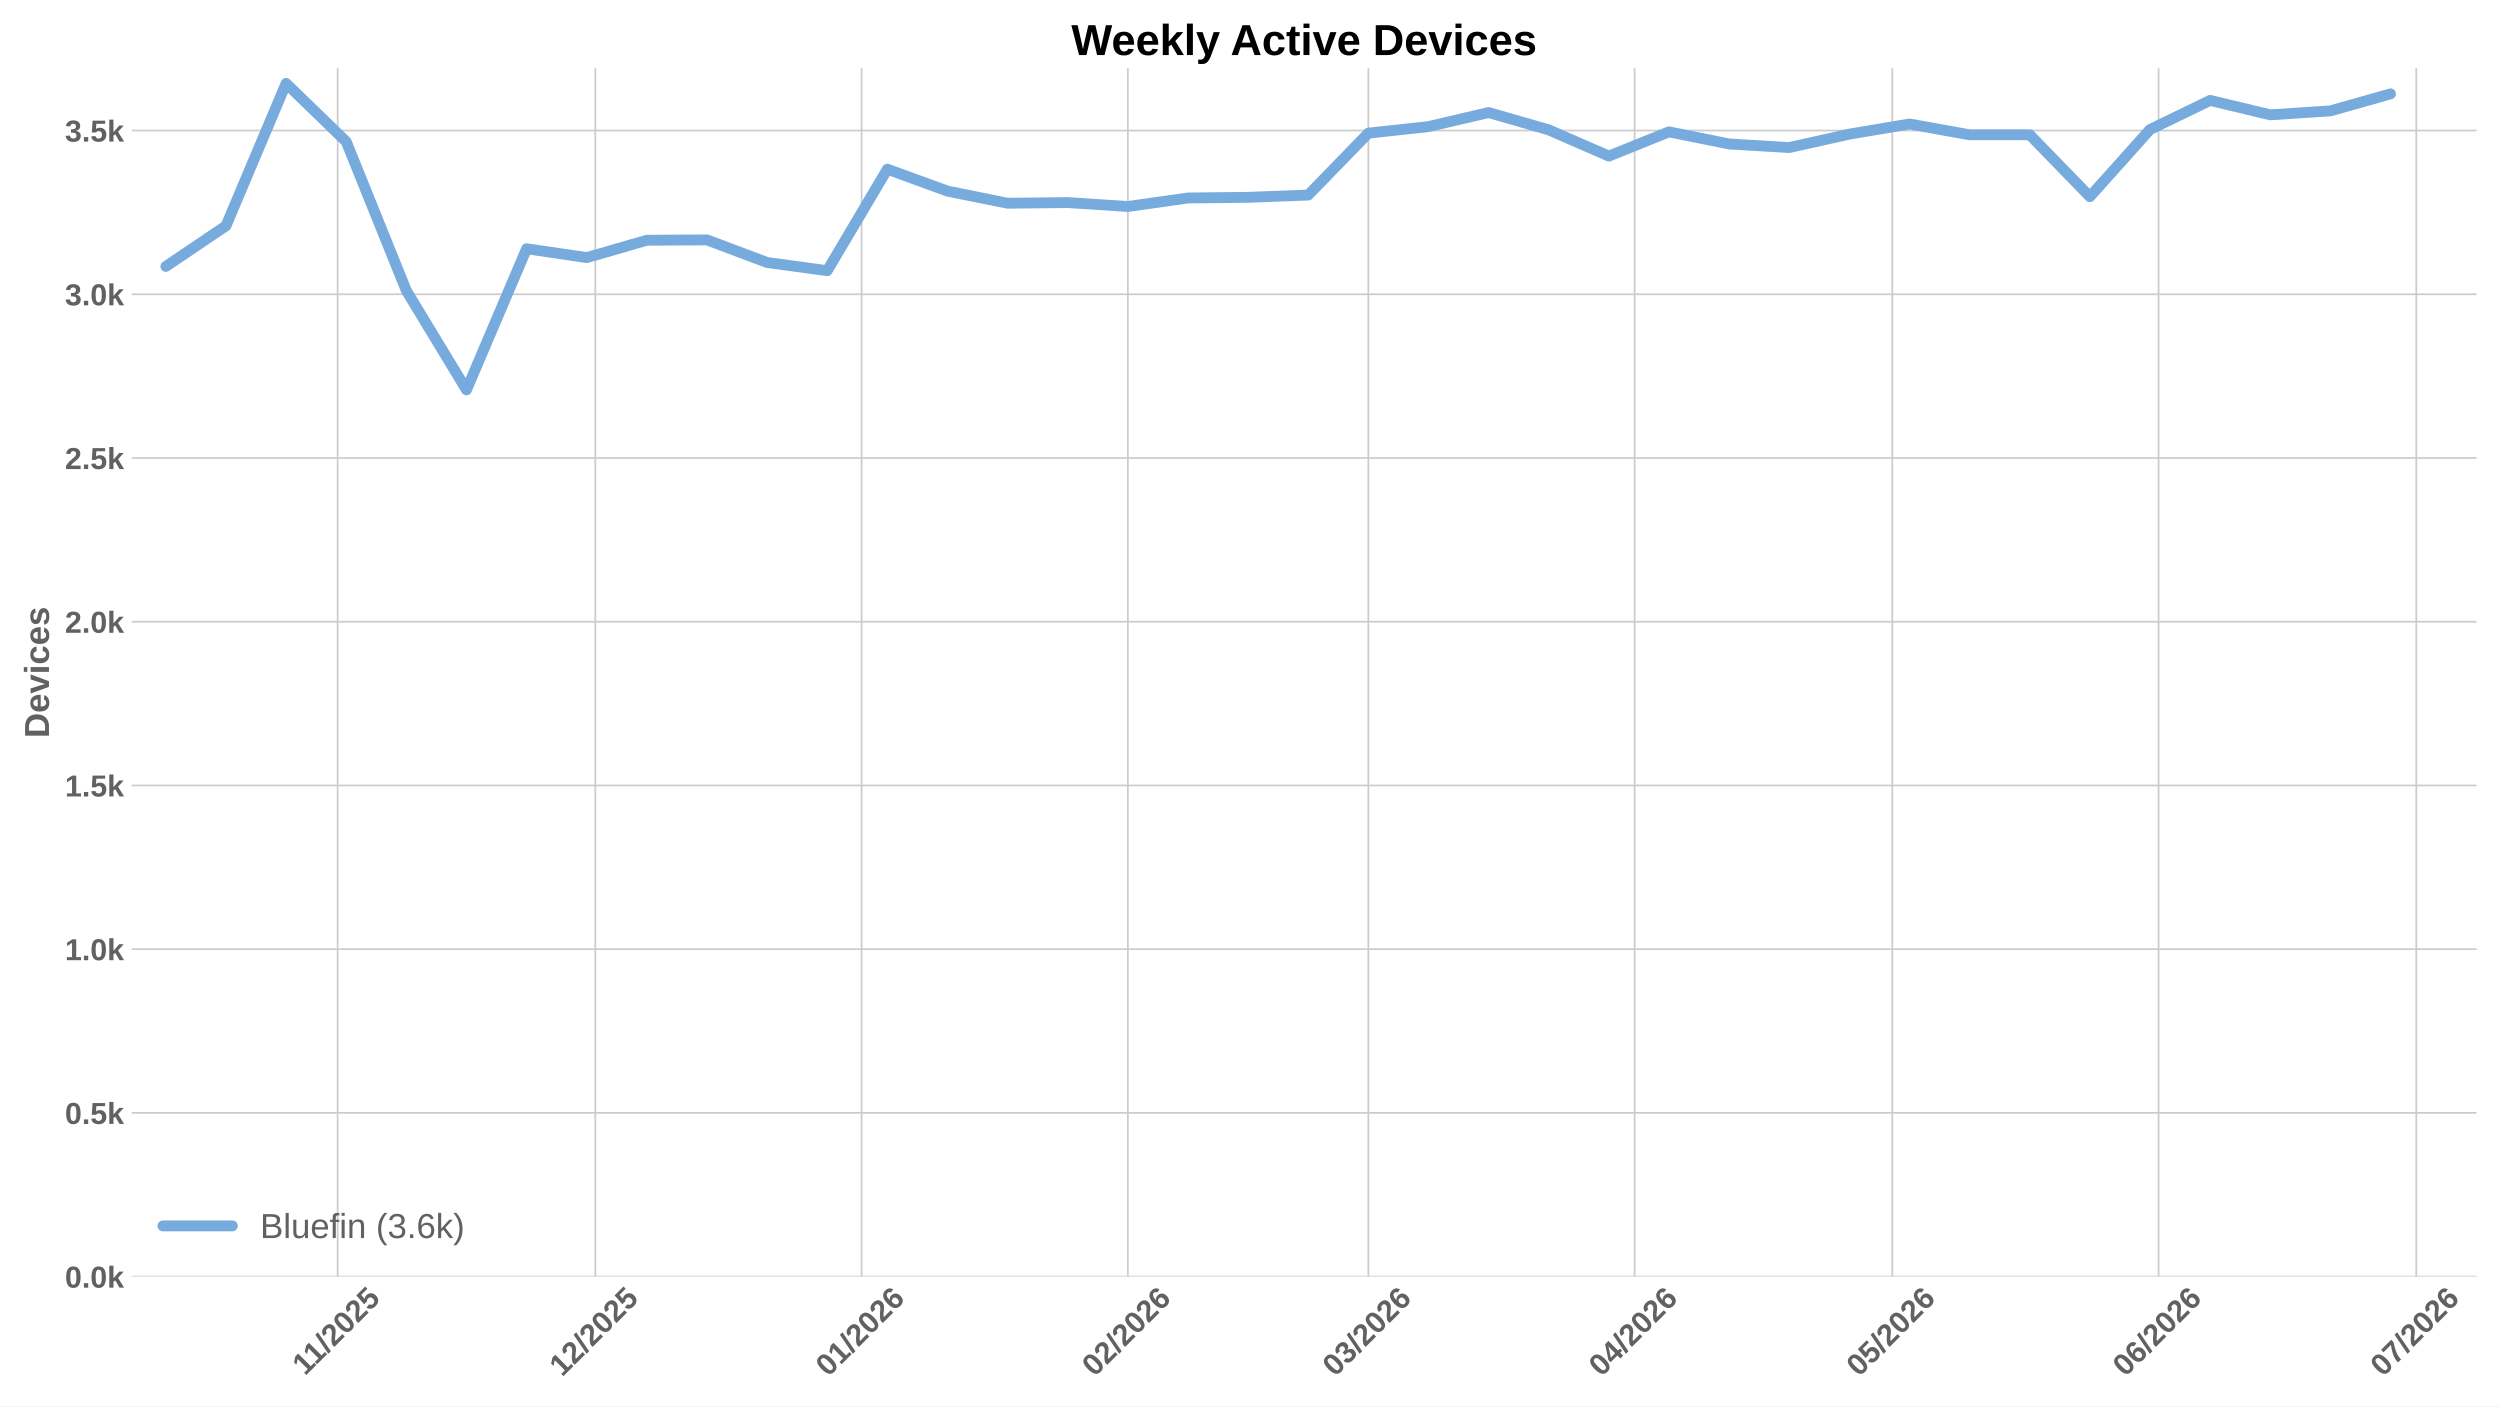
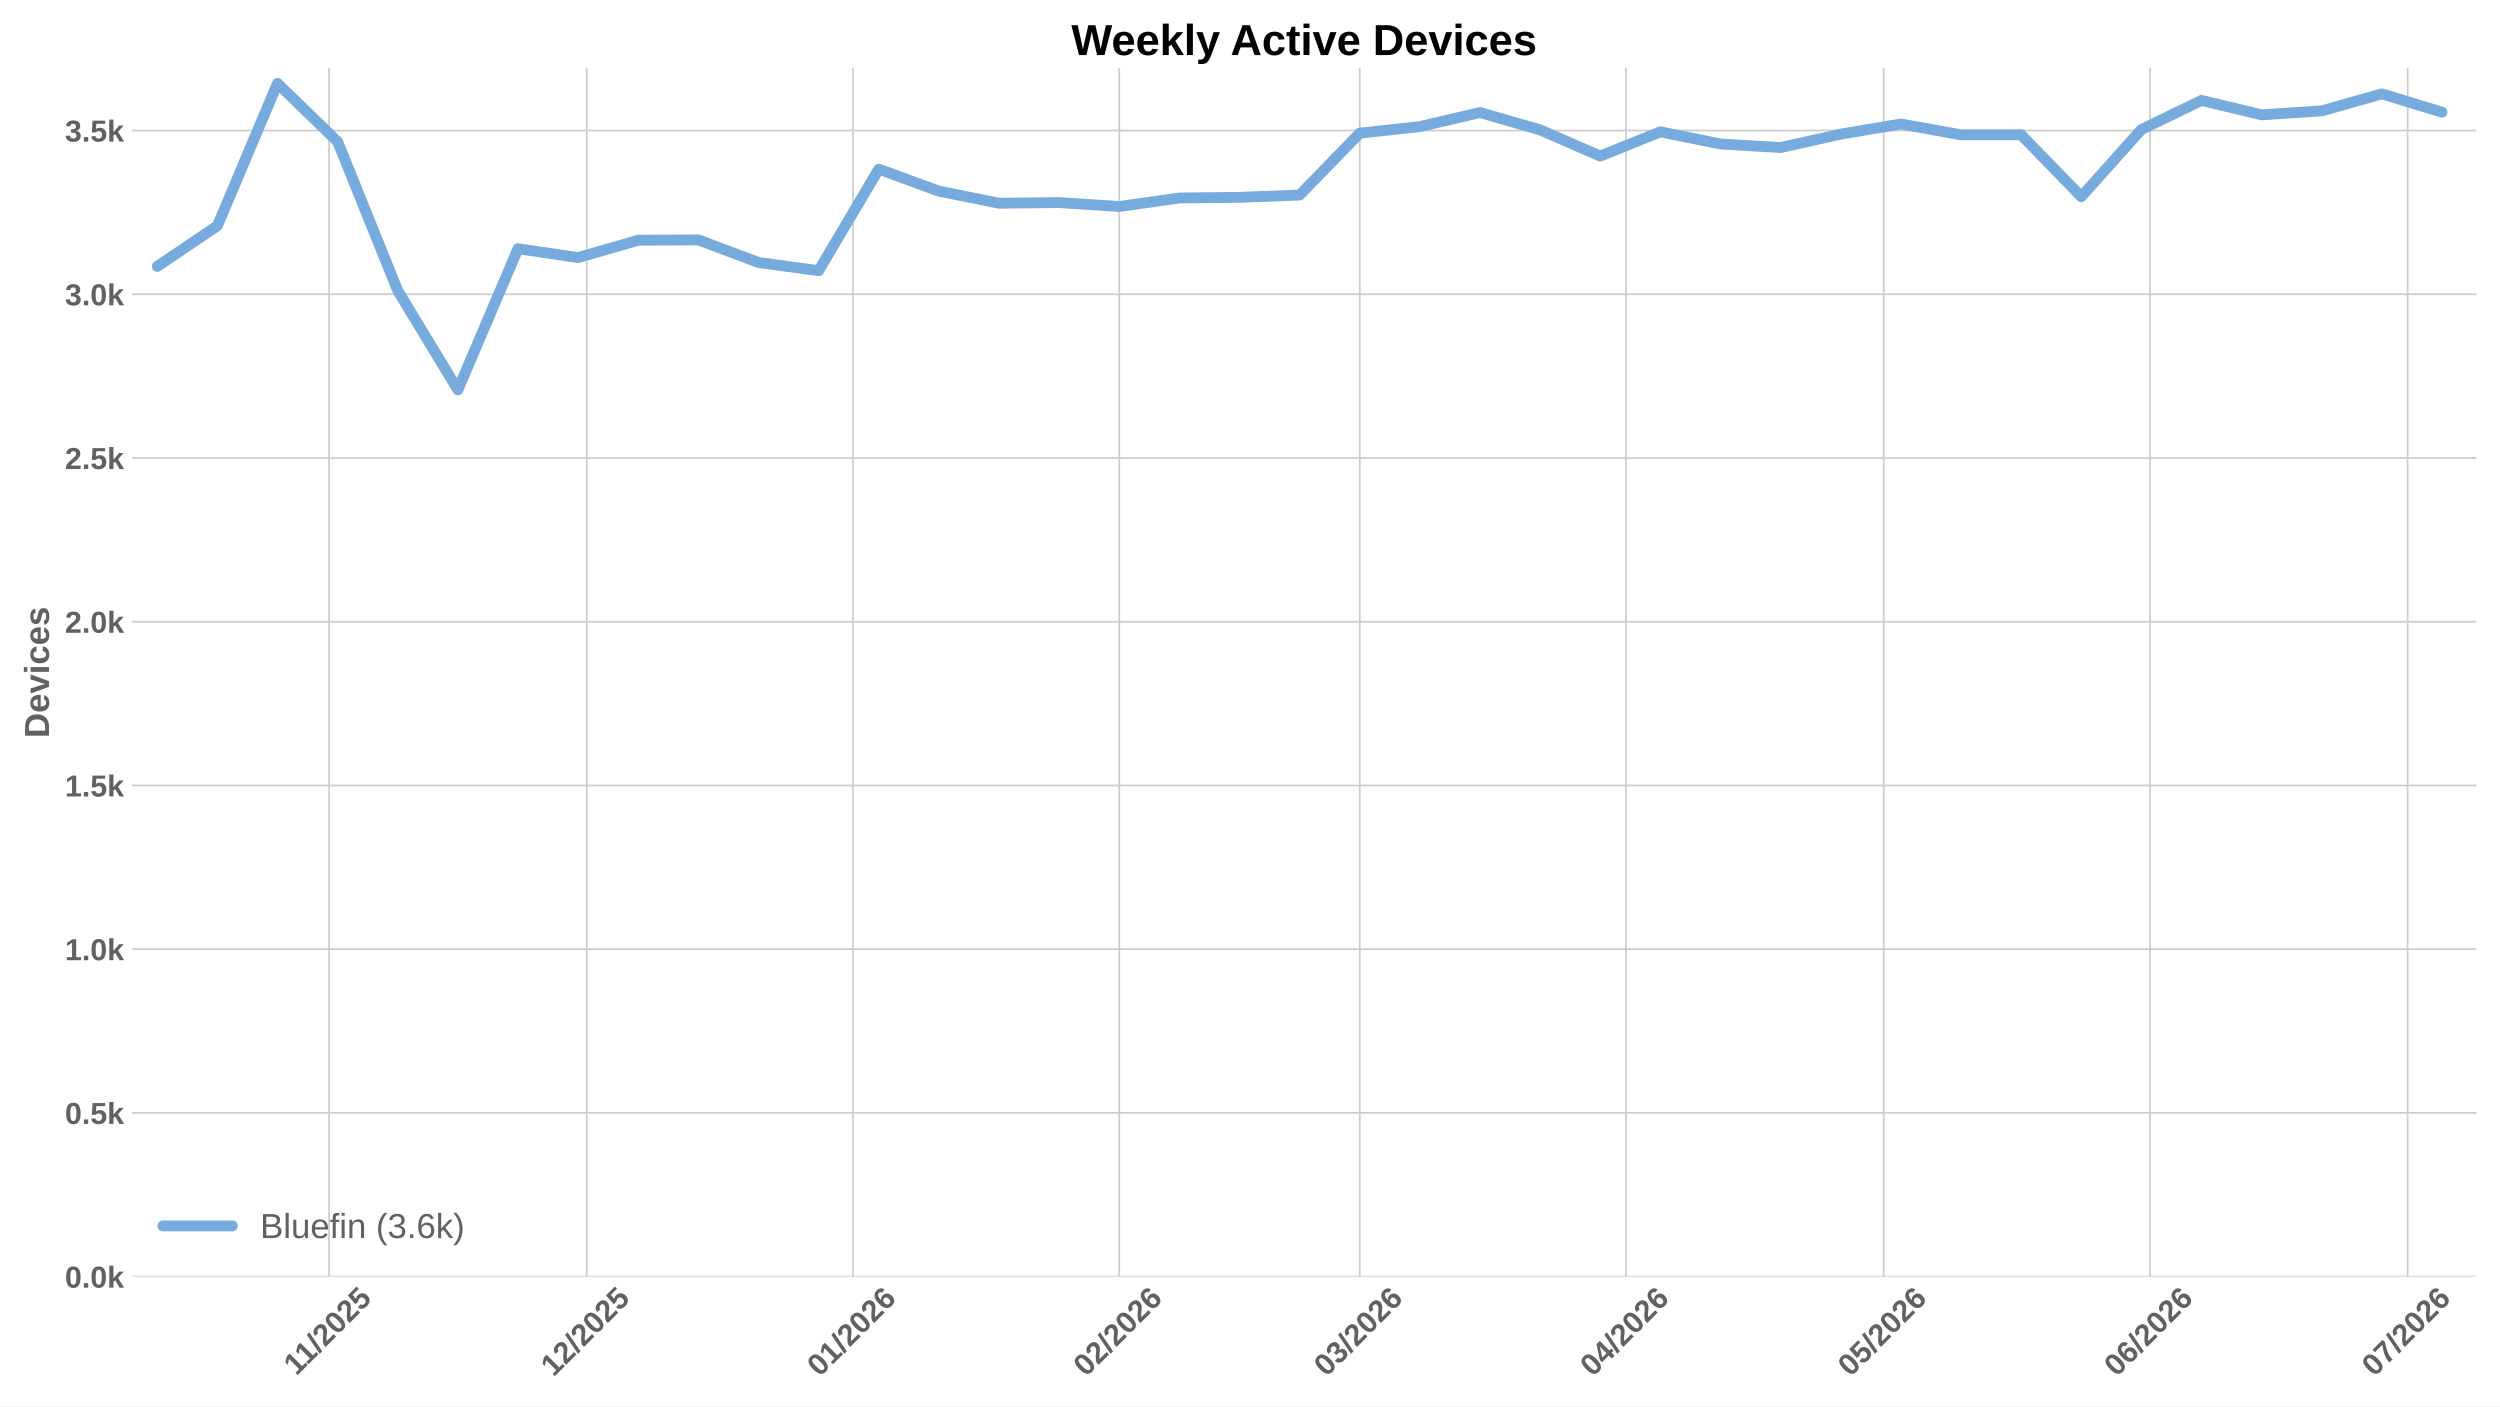
<svg xmlns="http://www.w3.org/2000/svg" xmlns:xlink="http://www.w3.org/1999/xlink" width="1152pt" height="648pt" viewBox="0 0 1152 648" version="1.1">
  <defs>
    <style type="text/css">*{stroke-linejoin: round; stroke-linecap: butt}</style>
  </defs>
  <g id="figure_1">
    <g id="patch_1">
      <path d="M 0 648  L 1152 648  L 1152 0  L 0 0  z " style="fill: #ffffff" />
    </g>
    <g id="axes_1">
      <g id="patch_2">
        <path d="M 60.676 588.262  L 1141.2 588.262  L 1141.2 31.361  L 60.676 31.361  z " style="fill: #ffffff" />
      </g>
      <g id="matplotlib.axis_1">
        <g id="xtick_1">
          <g id="line2d_1">
-             <path d="M 155.586 588.262  L 155.586 31.361  " clip-path="url(#p7468167950)" style="fill: none; stroke: #cccccc; stroke-width: 0.8; stroke-linecap: round" />
+             <path d="M 151.618 588.262  L 151.618 31.361  " clip-path="url(#p365393e55b)" style="fill: none; stroke: #cccccc; stroke-width: 0.8; stroke-linecap: round" />
          </g>
          <g id="line2d_2" />
          <g id="text_1">
-             <g style="fill: #616161" transform="translate(140.5311 634.2038) rotate(-45) scale(0.14 -0.14)">
+             <g style="fill: #616161" transform="translate(136.5628 634.2038) rotate(-45) scale(0.14 -0.14)">
              <defs>
                <path id="LiberationSans-Bold-14" d="M 403 0  L 403 653  L 1494 653  L 1494 3656  L 438 2997  L 438 3688  L 1541 4403  L 2372 4403  L 2372 653  L 3381 653  L 3381 0  L 403 0  z " transform="scale(0.015625)" />
                <path id="LiberationSans-Bold-12" d="M 63 -128  L 972 4638  L 1716 4638  L 822 -128  L 63 -128  z " transform="scale(0.015625)" />
                <path id="LiberationSans-Bold-15" d="M 222 0  L 222 609  Q 394 988 711 1347  Q 1028 1706 1509 2097  Q 1972 2472 2158 2715  Q 2344 2959 2344 3194  Q 2344 3769 1766 3769  Q 1484 3769 1336 3617  Q 1188 3466 1144 3163  L 259 3213  Q 334 3825 717 4147  Q 1100 4469 1759 4469  Q 2472 4469 2853 4144  Q 3234 3819 3234 3231  Q 3234 2922 3112 2672  Q 2991 2422 2800 2211  Q 2609 2000 2376 1815  Q 2144 1631 1925 1456  Q 1706 1281 1526 1103  Q 1347 925 1259 722  L 3303 722  L 3303 0  L 222 0  z " transform="scale(0.015625)" />
                <path id="LiberationSans-Bold-13" d="M 3297 2203  Q 3297 1088 2914 512  Q 2531 -63 1766 -63  Q 253 -63 253 2203  Q 253 2994 418 3494  Q 584 3994 915 4231  Q 1247 4469 1791 4469  Q 2572 4469 2934 3903  Q 3297 3338 3297 2203  z M 2416 2203  Q 2416 2813 2356 3150  Q 2297 3488 2165 3634  Q 2034 3781 1784 3781  Q 1519 3781 1383 3632  Q 1247 3484 1189 3148  Q 1131 2813 1131 2203  Q 1131 1600 1192 1261  Q 1253 922 1386 775  Q 1519 628 1772 628  Q 2022 628 2158 783  Q 2294 938 2355 1278  Q 2416 1619 2416 2203  z " transform="scale(0.015625)" />
                <path id="LiberationSans-Bold-18" d="M 3381 1466  Q 3381 766 2945 351  Q 2509 -63 1750 -63  Q 1088 -63 689 235  Q 291 534 197 1100  L 1075 1172  Q 1144 891 1319 762  Q 1494 634 1759 634  Q 2088 634 2283 843  Q 2478 1053 2478 1447  Q 2478 1794 2293 2001  Q 2109 2209 1778 2209  Q 1413 2209 1181 1925  L 325 1925  L 478 4403  L 3125 4403  L 3125 3750  L 1275 3750  L 1203 2638  Q 1522 2919 2000 2919  Q 2628 2919 3004 2528  Q 3381 2138 3381 1466  z " transform="scale(0.015625)" />
              </defs>
              <use xlink:href="#LiberationSans-Bold-14" />
              <use xlink:href="#LiberationSans-Bold-14" transform="translate(50.09375 0)" />
              <use xlink:href="#LiberationSans-Bold-12" transform="translate(105.7031 0)" />
              <use xlink:href="#LiberationSans-Bold-15" transform="translate(133.4844 0)" />
              <use xlink:href="#LiberationSans-Bold-13" transform="translate(189.0938 0)" />
              <use xlink:href="#LiberationSans-Bold-15" transform="translate(244.7031 0)" />
              <use xlink:href="#LiberationSans-Bold-18" transform="translate(300.3125 0)" />
            </g>
          </g>
        </g>
        <g id="xtick_2">
          <g id="line2d_3">
-             <path d="M 274.325 588.262  L 274.325 31.361  " clip-path="url(#p7468167950)" style="fill: none; stroke: #cccccc; stroke-width: 0.8; stroke-linecap: round" />
+             <path d="M 270.357 588.262  L 270.357 31.361  " clip-path="url(#p365393e55b)" style="fill: none; stroke: #cccccc; stroke-width: 0.8; stroke-linecap: round" />
          </g>
          <g id="line2d_4" />
          <g id="text_2">
-             <g style="fill: #616161" transform="translate(258.9971 634.7498) rotate(-45) scale(0.14 -0.14)">
+             <g style="fill: #616161" transform="translate(255.0287 634.7498) rotate(-45) scale(0.14 -0.14)">
              <use xlink:href="#LiberationSans-Bold-14" />
              <use xlink:href="#LiberationSans-Bold-15" transform="translate(55.60938 0)" />
              <use xlink:href="#LiberationSans-Bold-12" transform="translate(111.2188 0)" />
              <use xlink:href="#LiberationSans-Bold-15" transform="translate(139 0)" />
              <use xlink:href="#LiberationSans-Bold-13" transform="translate(194.6094 0)" />
              <use xlink:href="#LiberationSans-Bold-15" transform="translate(250.2188 0)" />
              <use xlink:href="#LiberationSans-Bold-18" transform="translate(305.8281 0)" />
            </g>
          </g>
        </g>
        <g id="xtick_3">
          <g id="line2d_5">
-             <path d="M 397.022 588.262  L 397.022 31.361  " clip-path="url(#p7468167950)" style="fill: none; stroke: #cccccc; stroke-width: 0.8; stroke-linecap: round" />
+             <path d="M 393.054 588.262  L 393.054 31.361  " clip-path="url(#p365393e55b)" style="fill: none; stroke: #cccccc; stroke-width: 0.8; stroke-linecap: round" />
          </g>
          <g id="line2d_6" />
          <g id="text_3">
-             <g style="fill: #616161" transform="translate(381.694 634.7498) rotate(-45) scale(0.14 -0.14)">
+             <g style="fill: #616161" transform="translate(377.7257 634.7498) rotate(-45) scale(0.14 -0.14)">
              <defs>
                <path id="LiberationSans-Bold-19" d="M 3328 1441  Q 3328 738 2934 337  Q 2541 -63 1847 -63  Q 1069 -63 651 482  Q 234 1028 234 2100  Q 234 3278 657 3873  Q 1081 4469 1869 4469  Q 2428 4469 2751 4222  Q 3075 3975 3209 3456  L 2381 3341  Q 2263 3775 1850 3775  Q 1497 3775 1295 3422  Q 1094 3069 1094 2350  Q 1234 2584 1484 2709  Q 1734 2834 2050 2834  Q 2641 2834 2984 2459  Q 3328 2084 3328 1441  z M 2447 1416  Q 2447 1791 2273 1989  Q 2100 2188 1797 2188  Q 1506 2188 1331 2002  Q 1156 1816 1156 1509  Q 1156 1125 1339 873  Q 1522 622 1819 622  Q 2116 622 2281 833  Q 2447 1044 2447 1416  z " transform="scale(0.015625)" />
              </defs>
              <use xlink:href="#LiberationSans-Bold-13" />
              <use xlink:href="#LiberationSans-Bold-14" transform="translate(55.60938 0)" />
              <use xlink:href="#LiberationSans-Bold-12" transform="translate(111.2188 0)" />
              <use xlink:href="#LiberationSans-Bold-15" transform="translate(139 0)" />
              <use xlink:href="#LiberationSans-Bold-13" transform="translate(194.6094 0)" />
              <use xlink:href="#LiberationSans-Bold-15" transform="translate(250.2188 0)" />
              <use xlink:href="#LiberationSans-Bold-19" transform="translate(305.8281 0)" />
            </g>
          </g>
        </g>
        <g id="xtick_4">
          <g id="line2d_7">
-             <path d="M 519.719 588.262  L 519.719 31.361  " clip-path="url(#p7468167950)" style="fill: none; stroke: #cccccc; stroke-width: 0.8; stroke-linecap: round" />
+             <path d="M 515.751 588.262  L 515.751 31.361  " clip-path="url(#p365393e55b)" style="fill: none; stroke: #cccccc; stroke-width: 0.8; stroke-linecap: round" />
          </g>
          <g id="line2d_8" />
          <g id="text_4">
-             <g style="fill: #616161" transform="translate(504.3909 634.7498) rotate(-45) scale(0.14 -0.14)">
+             <g style="fill: #616161" transform="translate(500.4226 634.7498) rotate(-45) scale(0.14 -0.14)">
              <use xlink:href="#LiberationSans-Bold-13" />
              <use xlink:href="#LiberationSans-Bold-15" transform="translate(55.60938 0)" />
              <use xlink:href="#LiberationSans-Bold-12" transform="translate(111.2188 0)" />
              <use xlink:href="#LiberationSans-Bold-15" transform="translate(139 0)" />
              <use xlink:href="#LiberationSans-Bold-13" transform="translate(194.6094 0)" />
              <use xlink:href="#LiberationSans-Bold-15" transform="translate(250.2188 0)" />
              <use xlink:href="#LiberationSans-Bold-19" transform="translate(305.8281 0)" />
            </g>
          </g>
        </g>
        <g id="xtick_5">
          <g id="line2d_9">
-             <path d="M 630.542 588.262  L 630.542 31.361  " clip-path="url(#p7468167950)" style="fill: none; stroke: #cccccc; stroke-width: 0.8; stroke-linecap: round" />
+             <path d="M 626.574 588.262  L 626.574 31.361  " clip-path="url(#p365393e55b)" style="fill: none; stroke: #cccccc; stroke-width: 0.8; stroke-linecap: round" />
          </g>
          <g id="line2d_10" />
          <g id="text_5">
-             <g style="fill: #616161" transform="translate(615.2139 634.7498) rotate(-45) scale(0.14 -0.14)">
+             <g style="fill: #616161" transform="translate(611.2456 634.7498) rotate(-45) scale(0.14 -0.14)">
              <defs>
                <path id="LiberationSans-Bold-16" d="M 3328 1222  Q 3328 603 2922 265  Q 2516 -72 1766 -72  Q 1056 -72 637 254  Q 219 581 147 1197  L 1041 1275  Q 1125 641 1763 641  Q 2078 641 2253 797  Q 2428 953 2428 1275  Q 2428 1569 2215 1725  Q 2003 1881 1584 1881  L 1278 1881  L 1278 2591  L 1566 2591  Q 1944 2591 2134 2745  Q 2325 2900 2325 3188  Q 2325 3459 2173 3614  Q 2022 3769 1731 3769  Q 1459 3769 1292 3619  Q 1125 3469 1100 3194  L 222 3256  Q 291 3825 694 4147  Q 1097 4469 1747 4469  Q 2438 4469 2827 4158  Q 3216 3847 3216 3297  Q 3216 2884 2973 2618  Q 2731 2353 2275 2266  L 2275 2253  Q 2781 2194 3054 1920  Q 3328 1647 3328 1222  z " transform="scale(0.015625)" />
              </defs>
              <use xlink:href="#LiberationSans-Bold-13" />
              <use xlink:href="#LiberationSans-Bold-16" transform="translate(55.60938 0)" />
              <use xlink:href="#LiberationSans-Bold-12" transform="translate(111.2188 0)" />
              <use xlink:href="#LiberationSans-Bold-15" transform="translate(139 0)" />
              <use xlink:href="#LiberationSans-Bold-13" transform="translate(194.6094 0)" />
              <use xlink:href="#LiberationSans-Bold-15" transform="translate(250.2188 0)" />
              <use xlink:href="#LiberationSans-Bold-19" transform="translate(305.8281 0)" />
            </g>
          </g>
        </g>
        <g id="xtick_6">
          <g id="line2d_11">
-             <path d="M 753.239 588.262  L 753.239 31.361  " clip-path="url(#p7468167950)" style="fill: none; stroke: #cccccc; stroke-width: 0.8; stroke-linecap: round" />
+             <path d="M 749.271 588.262  L 749.271 31.361  " clip-path="url(#p365393e55b)" style="fill: none; stroke: #cccccc; stroke-width: 0.8; stroke-linecap: round" />
          </g>
          <g id="line2d_12" />
          <g id="text_6">
-             <g style="fill: #616161" transform="translate(737.9108 634.7498) rotate(-45) scale(0.14 -0.14)">
+             <g style="fill: #616161" transform="translate(733.9425 634.7498) rotate(-45) scale(0.14 -0.14)">
              <defs>
                <path id="LiberationSans-Bold-17" d="M 2938 897  L 2938 0  L 2100 0  L 2100 897  L 97 897  L 97 1556  L 1956 4403  L 2938 4403  L 2938 1550  L 3525 1550  L 3525 897  L 2938 897  z M 2100 2991  Q 2100 3159 2111 3356  Q 2122 3553 2128 3609  Q 2047 3434 1834 3103  L 813 1550  L 2100 1550  L 2100 2991  z " transform="scale(0.015625)" />
              </defs>
              <use xlink:href="#LiberationSans-Bold-13" />
              <use xlink:href="#LiberationSans-Bold-17" transform="translate(55.60938 0)" />
              <use xlink:href="#LiberationSans-Bold-12" transform="translate(111.2188 0)" />
              <use xlink:href="#LiberationSans-Bold-15" transform="translate(139 0)" />
              <use xlink:href="#LiberationSans-Bold-13" transform="translate(194.6094 0)" />
              <use xlink:href="#LiberationSans-Bold-15" transform="translate(250.2188 0)" />
              <use xlink:href="#LiberationSans-Bold-19" transform="translate(305.8281 0)" />
            </g>
          </g>
        </g>
        <g id="xtick_7">
          <g id="line2d_13">
-             <path d="M 871.978 588.262  L 871.978 31.361  " clip-path="url(#p7468167950)" style="fill: none; stroke: #cccccc; stroke-width: 0.8; stroke-linecap: round" />
+             <path d="M 868.01 588.262  L 868.01 31.361  " clip-path="url(#p365393e55b)" style="fill: none; stroke: #cccccc; stroke-width: 0.8; stroke-linecap: round" />
          </g>
          <g id="line2d_14" />
          <g id="text_7">
-             <g style="fill: #616161" transform="translate(856.6497 634.7498) rotate(-45) scale(0.14 -0.14)">
+             <g style="fill: #616161" transform="translate(852.6814 634.7498) rotate(-45) scale(0.14 -0.14)">
              <use xlink:href="#LiberationSans-Bold-13" />
              <use xlink:href="#LiberationSans-Bold-18" transform="translate(55.60938 0)" />
              <use xlink:href="#LiberationSans-Bold-12" transform="translate(111.2188 0)" />
              <use xlink:href="#LiberationSans-Bold-15" transform="translate(139 0)" />
              <use xlink:href="#LiberationSans-Bold-13" transform="translate(194.6094 0)" />
              <use xlink:href="#LiberationSans-Bold-15" transform="translate(250.2188 0)" />
              <use xlink:href="#LiberationSans-Bold-19" transform="translate(305.8281 0)" />
            </g>
          </g>
        </g>
        <g id="xtick_8">
          <g id="line2d_15">
-             <path d="M 994.675 588.262  L 994.675 31.361  " clip-path="url(#p7468167950)" style="fill: none; stroke: #cccccc; stroke-width: 0.8; stroke-linecap: round" />
+             <path d="M 990.707 588.262  L 990.707 31.361  " clip-path="url(#p365393e55b)" style="fill: none; stroke: #cccccc; stroke-width: 0.8; stroke-linecap: round" />
          </g>
          <g id="line2d_16" />
          <g id="text_8">
-             <g style="fill: #616161" transform="translate(979.3466 634.7498) rotate(-45) scale(0.14 -0.14)">
+             <g style="fill: #616161" transform="translate(975.3783 634.7498) rotate(-45) scale(0.14 -0.14)">
              <use xlink:href="#LiberationSans-Bold-13" />
              <use xlink:href="#LiberationSans-Bold-19" transform="translate(55.60938 0)" />
              <use xlink:href="#LiberationSans-Bold-12" transform="translate(111.2188 0)" />
              <use xlink:href="#LiberationSans-Bold-15" transform="translate(139 0)" />
              <use xlink:href="#LiberationSans-Bold-13" transform="translate(194.6094 0)" />
              <use xlink:href="#LiberationSans-Bold-15" transform="translate(250.2188 0)" />
              <use xlink:href="#LiberationSans-Bold-19" transform="translate(305.8281 0)" />
            </g>
          </g>
        </g>
        <g id="xtick_9">
          <g id="line2d_17">
-             <path d="M 1113.414 588.262  L 1113.414 31.361  " clip-path="url(#p7468167950)" style="fill: none; stroke: #cccccc; stroke-width: 0.8; stroke-linecap: round" />
+             <path d="M 1109.446 588.262  L 1109.446 31.361  " clip-path="url(#p365393e55b)" style="fill: none; stroke: #cccccc; stroke-width: 0.8; stroke-linecap: round" />
          </g>
          <g id="line2d_18" />
          <g id="text_9">
-             <g style="fill: #616161" transform="translate(1098.086 634.7498) rotate(-45) scale(0.14 -0.14)">
+             <g style="fill: #616161" transform="translate(1094.117 634.7498) rotate(-45) scale(0.14 -0.14)">
              <defs>
                <path id="LiberationSans-Bold-1a" d="M 3278 3706  Q 2981 3238 2717 2797  Q 2453 2356 2256 1911  Q 2059 1466 1945 995  Q 1831 525 1831 0  L 916 0  Q 916 550 1059 1064  Q 1203 1578 1475 2111  Q 1747 2644 2463 3681  L 275 3681  L 275 4403  L 3278 4403  L 3278 3706  z " transform="scale(0.015625)" />
              </defs>
              <use xlink:href="#LiberationSans-Bold-13" />
              <use xlink:href="#LiberationSans-Bold-1a" transform="translate(55.60938 0)" />
              <use xlink:href="#LiberationSans-Bold-12" transform="translate(111.2188 0)" />
              <use xlink:href="#LiberationSans-Bold-15" transform="translate(139 0)" />
              <use xlink:href="#LiberationSans-Bold-13" transform="translate(194.6094 0)" />
              <use xlink:href="#LiberationSans-Bold-15" transform="translate(250.2188 0)" />
              <use xlink:href="#LiberationSans-Bold-19" transform="translate(305.8281 0)" />
            </g>
          </g>
        </g>
      </g>
      <g id="matplotlib.axis_2">
        <g id="ytick_1">
          <g id="line2d_19">
-             <path d="M 60.676 588.262  L 1141.2 588.262  " clip-path="url(#p7468167950)" style="fill: none; stroke: #cccccc; stroke-width: 0.8; stroke-linecap: round" />
+             <path d="M 60.676 588.262  L 1141.2 588.262  " clip-path="url(#p365393e55b)" style="fill: none; stroke: #cccccc; stroke-width: 0.8; stroke-linecap: round" />
          </g>
          <g id="line2d_20" />
          <g id="text_10">
            <g style="fill: #616161" transform="translate(29.93031 593.3584) scale(0.14 -0.14)">
              <defs>
                <path id="LiberationSans-Bold-11" d="M 434 0  L 434 953  L 1338 953  L 1338 0  L 434 0  z " transform="scale(0.015625)" />
                <path id="LiberationSans-Bold-4e" d="M 2606 0  L 1703 1531  L 1325 1269  L 1325 0  L 447 0  L 447 4638  L 1325 4638  L 1325 1981  L 2531 3381  L 3475 3381  L 2288 2063  L 3566 0  L 2606 0  z " transform="scale(0.015625)" />
              </defs>
              <use xlink:href="#LiberationSans-Bold-13" />
              <use xlink:href="#LiberationSans-Bold-11" transform="translate(55.60938 0)" />
              <use xlink:href="#LiberationSans-Bold-13" transform="translate(83.39062 0)" />
              <use xlink:href="#LiberationSans-Bold-4e" transform="translate(139 0)" />
            </g>
          </g>
        </g>
        <g id="ytick_2">
          <g id="line2d_21">
-             <path d="M 60.676 512.818  L 1141.2 512.818  " clip-path="url(#p7468167950)" style="fill: none; stroke: #cccccc; stroke-width: 0.8; stroke-linecap: round" />
+             <path d="M 60.676 512.818  L 1141.2 512.818  " clip-path="url(#p365393e55b)" style="fill: none; stroke: #cccccc; stroke-width: 0.8; stroke-linecap: round" />
          </g>
          <g id="line2d_22" />
          <g id="text_11">
            <g style="fill: #616161" transform="translate(29.93031 517.9139) scale(0.14 -0.14)">
              <use xlink:href="#LiberationSans-Bold-13" />
              <use xlink:href="#LiberationSans-Bold-11" transform="translate(55.60938 0)" />
              <use xlink:href="#LiberationSans-Bold-18" transform="translate(83.39062 0)" />
              <use xlink:href="#LiberationSans-Bold-4e" transform="translate(139 0)" />
            </g>
          </g>
        </g>
        <g id="ytick_3">
          <g id="line2d_23">
-             <path d="M 60.676 437.373  L 1141.2 437.373  " clip-path="url(#p7468167950)" style="fill: none; stroke: #cccccc; stroke-width: 0.8; stroke-linecap: round" />
+             <path d="M 60.676 437.373  L 1141.2 437.373  " clip-path="url(#p365393e55b)" style="fill: none; stroke: #cccccc; stroke-width: 0.8; stroke-linecap: round" />
          </g>
          <g id="line2d_24" />
          <g id="text_12">
            <g style="fill: #616161" transform="translate(29.93031 442.4693) scale(0.14 -0.14)">
              <use xlink:href="#LiberationSans-Bold-14" />
              <use xlink:href="#LiberationSans-Bold-11" transform="translate(55.60938 0)" />
              <use xlink:href="#LiberationSans-Bold-13" transform="translate(83.39062 0)" />
              <use xlink:href="#LiberationSans-Bold-4e" transform="translate(139 0)" />
            </g>
          </g>
        </g>
        <g id="ytick_4">
          <g id="line2d_25">
-             <path d="M 60.676 361.929  L 1141.2 361.929  " clip-path="url(#p7468167950)" style="fill: none; stroke: #cccccc; stroke-width: 0.8; stroke-linecap: round" />
+             <path d="M 60.676 361.929  L 1141.2 361.929  " clip-path="url(#p365393e55b)" style="fill: none; stroke: #cccccc; stroke-width: 0.8; stroke-linecap: round" />
          </g>
          <g id="line2d_26" />
          <g id="text_13">
            <g style="fill: #616161" transform="translate(29.93031 367.0247) scale(0.14 -0.14)">
              <use xlink:href="#LiberationSans-Bold-14" />
              <use xlink:href="#LiberationSans-Bold-11" transform="translate(55.60938 0)" />
              <use xlink:href="#LiberationSans-Bold-18" transform="translate(83.39062 0)" />
              <use xlink:href="#LiberationSans-Bold-4e" transform="translate(139 0)" />
            </g>
          </g>
        </g>
        <g id="ytick_5">
          <g id="line2d_27">
-             <path d="M 60.676 286.484  L 1141.2 286.484  " clip-path="url(#p7468167950)" style="fill: none; stroke: #cccccc; stroke-width: 0.8; stroke-linecap: round" />
+             <path d="M 60.676 286.484  L 1141.2 286.484  " clip-path="url(#p365393e55b)" style="fill: none; stroke: #cccccc; stroke-width: 0.8; stroke-linecap: round" />
          </g>
          <g id="line2d_28" />
          <g id="text_14">
            <g style="fill: #616161" transform="translate(29.93031 291.5801) scale(0.14 -0.14)">
              <use xlink:href="#LiberationSans-Bold-15" />
              <use xlink:href="#LiberationSans-Bold-11" transform="translate(55.60938 0)" />
              <use xlink:href="#LiberationSans-Bold-13" transform="translate(83.39062 0)" />
              <use xlink:href="#LiberationSans-Bold-4e" transform="translate(139 0)" />
            </g>
          </g>
        </g>
        <g id="ytick_6">
          <g id="line2d_29">
-             <path d="M 60.676 211.039  L 1141.2 211.039  " clip-path="url(#p7468167950)" style="fill: none; stroke: #cccccc; stroke-width: 0.8; stroke-linecap: round" />
+             <path d="M 60.676 211.039  L 1141.2 211.039  " clip-path="url(#p365393e55b)" style="fill: none; stroke: #cccccc; stroke-width: 0.8; stroke-linecap: round" />
          </g>
          <g id="line2d_30" />
          <g id="text_15">
            <g style="fill: #616161" transform="translate(29.93031 216.1355) scale(0.14 -0.14)">
              <use xlink:href="#LiberationSans-Bold-15" />
              <use xlink:href="#LiberationSans-Bold-11" transform="translate(55.60938 0)" />
              <use xlink:href="#LiberationSans-Bold-18" transform="translate(83.39062 0)" />
              <use xlink:href="#LiberationSans-Bold-4e" transform="translate(139 0)" />
            </g>
          </g>
        </g>
        <g id="ytick_7">
          <g id="line2d_31">
-             <path d="M 60.676 135.595  L 1141.2 135.595  " clip-path="url(#p7468167950)" style="fill: none; stroke: #cccccc; stroke-width: 0.8; stroke-linecap: round" />
+             <path d="M 60.676 135.595  L 1141.2 135.595  " clip-path="url(#p365393e55b)" style="fill: none; stroke: #cccccc; stroke-width: 0.8; stroke-linecap: round" />
          </g>
          <g id="line2d_32" />
          <g id="text_16">
            <g style="fill: #616161" transform="translate(29.93031 140.691) scale(0.14 -0.14)">
              <use xlink:href="#LiberationSans-Bold-16" />
              <use xlink:href="#LiberationSans-Bold-11" transform="translate(55.60938 0)" />
              <use xlink:href="#LiberationSans-Bold-13" transform="translate(83.39062 0)" />
              <use xlink:href="#LiberationSans-Bold-4e" transform="translate(139 0)" />
            </g>
          </g>
        </g>
        <g id="ytick_8">
          <g id="line2d_33">
-             <path d="M 60.676 60.15  L 1141.2 60.15  " clip-path="url(#p7468167950)" style="fill: none; stroke: #cccccc; stroke-width: 0.8; stroke-linecap: round" />
+             <path d="M 60.676 60.15  L 1141.2 60.15  " clip-path="url(#p365393e55b)" style="fill: none; stroke: #cccccc; stroke-width: 0.8; stroke-linecap: round" />
          </g>
          <g id="line2d_34" />
          <g id="text_17">
            <g style="fill: #616161" transform="translate(29.93031 65.24639) scale(0.14 -0.14)">
              <use xlink:href="#LiberationSans-Bold-16" />
              <use xlink:href="#LiberationSans-Bold-11" transform="translate(55.60938 0)" />
              <use xlink:href="#LiberationSans-Bold-18" transform="translate(83.39062 0)" />
              <use xlink:href="#LiberationSans-Bold-4e" transform="translate(139 0)" />
            </g>
          </g>
        </g>
        <g id="text_18">
          <g style="fill: #616161" transform="translate(22.56312 340.0552) rotate(-90) scale(0.16 -0.16)">
            <defs>
              <path id="LiberationSans-Bold-27" d="M 4353 2234  Q 4353 1553 4086 1045  Q 3819 538 3330 269  Q 2841 0 2209 0  L 428 0  L 428 4403  L 2022 4403  Q 3134 4403 3743 3842  Q 4353 3281 4353 2234  z M 3425 2234  Q 3425 2944 3056 3317  Q 2688 3691 2003 3691  L 1350 3691  L 1350 713  L 2131 713  Q 2725 713 3075 1122  Q 3425 1531 3425 2234  z " transform="scale(0.015625)" />
              <path id="LiberationSans-Bold-48" d="M 1831 -63  Q 1069 -63 659 389  Q 250 841 250 1706  Q 250 2544 665 2994  Q 1081 3444 1844 3444  Q 2572 3444 2956 2961  Q 3341 2478 3341 1547  L 3341 1522  L 1172 1522  Q 1172 1028 1355 776  Q 1538 525 1875 525  Q 2341 525 2463 928  L 3291 856  Q 2931 -63 1831 -63  z M 1831 2891  Q 1522 2891 1355 2675  Q 1188 2459 1178 2072  L 2491 2072  Q 2466 2481 2294 2686  Q 2122 2891 1831 2891  z " transform="scale(0.015625)" />
              <path id="LiberationSans-Bold-59" d="M 2284 0  L 1234 0  L 25 3381  L 953 3381  L 1544 1491  Q 1591 1334 1766 709  Q 1797 838 1894 1159  Q 1991 1481 2613 3381  L 3531 3381  L 2284 0  z " transform="scale(0.015625)" />
              <path id="LiberationSans-Bold-4c" d="M 447 3991  L 447 4638  L 1325 4638  L 1325 3991  L 447 3991  z M 447 0  L 447 3381  L 1325 3381  L 1325 0  L 447 0  z " transform="scale(0.015625)" />
              <path id="LiberationSans-Bold-46" d="M 1856 -63  Q 1088 -63 669 395  Q 250 853 250 1672  Q 250 2509 672 2976  Q 1094 3444 1869 3444  Q 2466 3444 2856 3144  Q 3247 2844 3347 2316  L 2463 2272  Q 2425 2531 2275 2686  Q 2125 2841 1850 2841  Q 1172 2841 1172 1706  Q 1172 538 1863 538  Q 2113 538 2281 695  Q 2450 853 2491 1166  L 3372 1125  Q 3325 778 3123 506  Q 2922 234 2594 85  Q 2266 -63 1856 -63  z " transform="scale(0.015625)" />
              <path id="LiberationSans-Bold-56" d="M 3297 988  Q 3297 497 2895 217  Q 2494 -63 1784 -63  Q 1088 -63 717 157  Q 347 378 225 844  L 997 959  Q 1063 719 1223 619  Q 1384 519 1784 519  Q 2153 519 2322 612  Q 2491 706 2491 906  Q 2491 1069 2355 1164  Q 2219 1259 1894 1325  Q 1150 1472 890 1598  Q 631 1725 495 1926  Q 359 2128 359 2422  Q 359 2906 732 3176  Q 1106 3447 1791 3447  Q 2394 3447 2761 3212  Q 3128 2978 3219 2534  L 2441 2453  Q 2403 2659 2256 2761  Q 2109 2863 1791 2863  Q 1478 2863 1322 2783  Q 1166 2703 1166 2516  Q 1166 2369 1286 2283  Q 1406 2197 1691 2141  Q 2088 2059 2395 1973  Q 2703 1888 2889 1769  Q 3075 1650 3186 1464  Q 3297 1278 3297 988  z " transform="scale(0.015625)" />
            </defs>
            <use xlink:href="#LiberationSans-Bold-27" />
            <use xlink:href="#LiberationSans-Bold-48" transform="translate(72.21875 0)" />
            <use xlink:href="#LiberationSans-Bold-59" transform="translate(127.8281 0)" />
            <use xlink:href="#LiberationSans-Bold-4c" transform="translate(183.4375 0)" />
            <use xlink:href="#LiberationSans-Bold-46" transform="translate(211.2188 0)" />
            <use xlink:href="#LiberationSans-Bold-48" transform="translate(266.8281 0)" />
            <use xlink:href="#LiberationSans-Bold-56" transform="translate(322.4375 0)" />
          </g>
        </g>
      </g>
      <g id="line2d_35">
-         <path d="M 76.427 122.769  L 104.133 104.059  L 131.839 38.422  L 159.544 65.28  L 187.25 133.935  L 214.956 179.654  L 242.662 114.621  L 270.367 118.695  L 298.073 110.698  L 325.779 110.547  L 353.485 120.959  L 381.19 124.731  L 408.896 77.955  L 436.602 88.065  L 464.308 93.648  L 492.013 93.346  L 519.719 95.156  L 547.425 91.233  L 575.131 90.932  L 602.836 89.875  L 630.542 61.357  L 658.248 58.34  L 685.954 51.851  L 713.66 59.848  L 741.365 71.92  L 769.071 60.754  L 796.777 66.337  L 824.483 67.996  L 852.188 61.81  L 879.894 57.132  L 907.6 62.112  L 935.306 62.112  L 963.011 90.63  L 990.717 59.698  L 1018.423 46.268  L 1046.129 52.908  L 1073.834 51.097  L 1101.54 43.251  " clip-path="url(#p7468167950)" style="fill: none; stroke: #77aadd; stroke-width: 5; stroke-linecap: round" />
+         <path d="M 72.459 122.769  L 100.165 104.059  L 127.87 38.422  L 155.576 65.28  L 183.282 133.935  L 210.988 179.654  L 238.693 114.621  L 266.399 118.695  L 294.105 110.698  L 321.811 110.547  L 349.516 120.959  L 377.222 124.731  L 404.928 77.955  L 432.634 88.065  L 460.339 93.648  L 488.045 93.346  L 515.751 95.156  L 543.457 91.233  L 571.162 90.932  L 598.868 89.875  L 626.574 61.357  L 654.28 58.34  L 681.985 51.851  L 709.691 59.848  L 737.397 71.92  L 765.103 60.754  L 792.808 66.337  L 820.514 67.996  L 848.22 61.81  L 875.926 57.132  L 903.631 62.112  L 931.337 62.112  L 959.043 90.63  L 986.749 59.698  L 1014.454 46.268  L 1042.16 52.908  L 1069.866 51.097  L 1097.572 43.251  L 1125.277 51.7  " clip-path="url(#p365393e55b)" style="fill: none; stroke: #77aadd; stroke-width: 5; stroke-linecap: round" />
      </g>
      <g id="patch_3">
        <path d="M 60.676 588.262  L 60.676 31.361  " style="fill: none" />
      </g>
      <g id="patch_4">
        <path d="M 1141.2 588.262  L 1141.2 31.361  " style="fill: none" />
      </g>
      <g id="patch_5">
        <path d="M 60.676 588.262  L 1141.2 588.262  " style="fill: none" />
      </g>
      <g id="patch_6">
        <path d="M 60.676 31.361  L 1141.2 31.361  " style="fill: none" />
      </g>
      <g id="text_19">
        <g transform="translate(493.655 25.36055) scale(0.2 -0.2)">
          <defs>
            <path id="LiberationSans-Bold-3a" d="M 4897 0  L 3803 0  L 3206 2547  Q 3097 2997 3022 3488  Q 2947 3078 2900 2864  Q 2853 2650 2234 0  L 1141 0  L 6 4403  L 941 4403  L 1578 1559  L 1722 872  Q 1809 1306 1892 1701  Q 1975 2097 2516 4403  L 3547 4403  L 4103 2059  Q 4169 1797 4325 872  L 4403 1234  L 4569 1953  L 5100 4403  L 6034 4403  L 4897 0  z " transform="scale(0.015625)" />
            <path id="LiberationSans-Bold-4f" d="M 447 0  L 447 4638  L 1325 4638  L 1325 0  L 447 0  z " transform="scale(0.015625)" />
            <path id="LiberationSans-Bold-5c" d="M 884 -1328  Q 569 -1328 331 -1288  L 331 -663  Q 497 -688 634 -688  Q 822 -688 945 -628  Q 1069 -569 1167 -431  Q 1266 -294 1388 34  L 50 3381  L 978 3381  L 1509 1797  Q 1634 1456 1825 753  L 1903 1050  L 2106 1784  L 2606 3381  L 3525 3381  L 2188 -178  Q 1919 -828 1630 -1078  Q 1341 -1328 884 -1328  z " transform="scale(0.015625)" />
            <path id="LiberationSans-Bold-3" transform="scale(0.015625)" />
            <path id="LiberationSans-Bold-24" d="M 3541 0  L 3150 1125  L 1472 1125  L 1081 0  L 159 0  L 1766 4403  L 2853 4403  L 4453 0  L 3541 0  z M 2309 3725  L 2291 3656  Q 2259 3544 2215 3400  Q 2172 3256 1678 1819  L 2944 1819  L 2509 3084  L 2375 3509  L 2309 3725  z " transform="scale(0.015625)" />
            <path id="LiberationSans-Bold-57" d="M 1313 -56  Q 925 -56 715 155  Q 506 366 506 794  L 506 2788  L 78 2788  L 78 3381  L 550 3381  L 825 4175  L 1375 4175  L 1375 3381  L 2016 3381  L 2016 2788  L 1375 2788  L 1375 1031  Q 1375 784 1469 667  Q 1563 550 1759 550  Q 1863 550 2053 594  L 2053 50  Q 1728 -56 1313 -56  z " transform="scale(0.015625)" />
          </defs>
          <use xlink:href="#LiberationSans-Bold-3a" />
          <use xlink:href="#LiberationSans-Bold-48" transform="translate(92.57812 0)" />
          <use xlink:href="#LiberationSans-Bold-48" transform="translate(148.1875 0)" />
          <use xlink:href="#LiberationSans-Bold-4e" transform="translate(203.7969 0)" />
          <use xlink:href="#LiberationSans-Bold-4f" transform="translate(259.4062 0)" />
          <use xlink:href="#LiberationSans-Bold-5c" transform="translate(287.1875 0)" />
          <use xlink:href="#LiberationSans-Bold-3" transform="translate(342.7969 0)" />
          <use xlink:href="#LiberationSans-Bold-24" transform="translate(366.875 0)" />
          <use xlink:href="#LiberationSans-Bold-46" transform="translate(439.0938 0)" />
          <use xlink:href="#LiberationSans-Bold-57" transform="translate(494.7031 0)" />
          <use xlink:href="#LiberationSans-Bold-4c" transform="translate(528 0)" />
          <use xlink:href="#LiberationSans-Bold-59" transform="translate(555.7812 0)" />
          <use xlink:href="#LiberationSans-Bold-48" transform="translate(611.3906 0)" />
          <use xlink:href="#LiberationSans-Bold-3" transform="translate(667 0)" />
          <use xlink:href="#LiberationSans-Bold-27" transform="translate(694.7812 0)" />
          <use xlink:href="#LiberationSans-Bold-48" transform="translate(767 0)" />
          <use xlink:href="#LiberationSans-Bold-59" transform="translate(822.6094 0)" />
          <use xlink:href="#LiberationSans-Bold-4c" transform="translate(878.2188 0)" />
          <use xlink:href="#LiberationSans-Bold-46" transform="translate(906 0)" />
          <use xlink:href="#LiberationSans-Bold-48" transform="translate(961.6094 0)" />
          <use xlink:href="#LiberationSans-Bold-56" transform="translate(1017.219 0)" />
        </g>
      </g>
      <g id="legend_1">
        <g id="line2d_36">
          <path d="M 75.076 564.895  L 91.076 564.895  L 107.076 564.895  " style="fill: none; stroke: #77aadd; stroke-width: 5; stroke-linecap: round" />
        </g>
        <g id="text_20">
          <g style="fill: #616161" transform="translate(119.8756 570.4951) scale(0.16 -0.16)">
            <defs>
              <path id="LiberationSans-25" d="M 3931 1241  Q 3931 653 3503 326  Q 3075 0 2313 0  L 525 0  L 525 4403  L 2125 4403  Q 3675 4403 3675 3334  Q 3675 2944 3456 2678  Q 3238 2413 2838 2322  Q 3363 2259 3647 1970  Q 3931 1681 3931 1241  z M 3075 3263  Q 3075 3619 2831 3772  Q 2588 3925 2125 3925  L 1122 3925  L 1122 2531  L 2125 2531  Q 2603 2531 2839 2711  Q 3075 2891 3075 3263  z M 3328 1288  Q 3328 2066 2234 2066  L 1122 2066  L 1122 478  L 2281 478  Q 2828 478 3078 681  Q 3328 884 3328 1288  z " transform="scale(0.015625)" />
              <path id="LiberationSans-4f" d="M 431 0  L 431 4638  L 994 4638  L 994 0  L 431 0  z " transform="scale(0.015625)" />
              <path id="LiberationSans-58" d="M 981 3381  L 981 1238  Q 981 903 1047 718  Q 1113 534 1256 453  Q 1400 372 1678 372  Q 2084 372 2318 650  Q 2553 928 2553 1422  L 2553 3381  L 3116 3381  L 3116 722  Q 3116 131 3134 0  L 2603 0  Q 2600 16 2597 84  Q 2594 153 2589 242  Q 2584 331 2578 578  L 2569 578  Q 2375 228 2120 82  Q 1866 -63 1488 -63  Q 931 -63 673 214  Q 416 491 416 1128  L 416 3381  L 981 3381  z " transform="scale(0.015625)" />
              <path id="LiberationSans-48" d="M 863 1572  Q 863 991 1103 675  Q 1344 359 1806 359  Q 2172 359 2392 506  Q 2613 653 2691 878  L 3184 738  Q 2881 -63 1806 -63  Q 1056 -63 664 384  Q 272 831 272 1713  Q 272 2550 664 2997  Q 1056 3444 1784 3444  Q 3275 3444 3275 1647  L 3275 1572  L 863 1572  z M 2694 2003  Q 2647 2538 2422 2783  Q 2197 3028 1775 3028  Q 1366 3028 1127 2754  Q 888 2481 869 2003  L 2694 2003  z " transform="scale(0.015625)" />
              <path id="LiberationSans-49" d="M 1128 2972  L 1128 0  L 566 0  L 566 2972  L 91 2972  L 91 3381  L 566 3381  L 566 3763  Q 566 4225 769 4428  Q 972 4631 1391 4631  Q 1625 4631 1788 4594  L 1788 4166  Q 1647 4191 1538 4191  Q 1322 4191 1225 4081  Q 1128 3972 1128 3684  L 1128 3381  L 1788 3381  L 1788 2972  L 1128 2972  z " transform="scale(0.015625)" />
              <path id="LiberationSans-4c" d="M 428 4100  L 428 4638  L 991 4638  L 991 4100  L 428 4100  z M 428 0  L 428 3381  L 991 3381  L 991 0  L 428 0  z " transform="scale(0.015625)" />
              <path id="LiberationSans-51" d="M 2578 0  L 2578 2144  Q 2578 2478 2512 2662  Q 2447 2847 2303 2928  Q 2159 3009 1881 3009  Q 1475 3009 1240 2731  Q 1006 2453 1006 1959  L 1006 0  L 444 0  L 444 2659  Q 444 3250 425 3381  L 956 3381  Q 959 3366 962 3297  Q 966 3228 970 3139  Q 975 3050 981 2803  L 991 2803  Q 1184 3153 1439 3298  Q 1694 3444 2072 3444  Q 2628 3444 2886 3167  Q 3144 2891 3144 2253  L 3144 0  L 2578 0  z " transform="scale(0.015625)" />
              <path id="LiberationSans-3" transform="scale(0.015625)" />
              <path id="LiberationSans-b" d="M 397 1663  Q 397 2566 680 3284  Q 963 4003 1550 4638  L 2094 4638  Q 1509 3988 1236 3256  Q 963 2525 963 1656  Q 963 791 1233 62  Q 1503 -666 2094 -1325  L 1550 -1325  Q 959 -688 678 32  Q 397 753 397 1650  L 397 1663  z " transform="scale(0.015625)" />
              <path id="LiberationSans-16" d="M 3278 1216  Q 3278 606 2890 271  Q 2503 -63 1784 -63  Q 1116 -63 717 239  Q 319 541 244 1131  L 825 1184  Q 938 403 1784 403  Q 2209 403 2451 612  Q 2694 822 2694 1234  Q 2694 1594 2417 1795  Q 2141 1997 1619 1997  L 1300 1997  L 1300 2484  L 1606 2484  Q 2069 2484 2323 2686  Q 2578 2888 2578 3244  Q 2578 3597 2370 3801  Q 2163 4006 1753 4006  Q 1381 4006 1151 3815  Q 922 3625 884 3278  L 319 3322  Q 381 3863 767 4166  Q 1153 4469 1759 4469  Q 2422 4469 2789 4161  Q 3156 3853 3156 3303  Q 3156 2881 2920 2617  Q 2684 2353 2234 2259  L 2234 2247  Q 2728 2194 3003 1916  Q 3278 1638 3278 1216  z " transform="scale(0.015625)" />
              <path id="LiberationSans-11" d="M 584 0  L 584 684  L 1194 684  L 1194 0  L 584 0  z " transform="scale(0.015625)" />
              <path id="LiberationSans-19" d="M 3278 1441  Q 3278 744 2900 340  Q 2522 -63 1856 -63  Q 1113 -63 719 490  Q 325 1044 325 2100  Q 325 3244 734 3856  Q 1144 4469 1900 4469  Q 2897 4469 3156 3572  L 2619 3475  Q 2453 4013 1894 4013  Q 1413 4013 1148 3564  Q 884 3116 884 2266  Q 1038 2550 1316 2698  Q 1594 2847 1953 2847  Q 2563 2847 2920 2465  Q 3278 2084 3278 1441  z M 2706 1416  Q 2706 1894 2472 2153  Q 2238 2413 1819 2413  Q 1425 2413 1183 2183  Q 941 1953 941 1550  Q 941 1041 1192 716  Q 1444 391 1838 391  Q 2244 391 2475 664  Q 2706 938 2706 1416  z " transform="scale(0.015625)" />
              <path id="LiberationSans-4e" d="M 2550 0  L 1406 1544  L 994 1203  L 994 0  L 431 0  L 431 4638  L 994 4638  L 994 1741  L 2478 3381  L 3138 3381  L 1766 1928  L 3209 0  L 2550 0  z " transform="scale(0.015625)" />
              <path id="LiberationSans-c" d="M 1734 1650  Q 1734 747 1451 28  Q 1169 -691 581 -1325  L 38 -1325  Q 625 -669 897 57  Q 1169 784 1169 1656  Q 1169 2528 895 3256  Q 622 3984 38 4638  L 581 4638  Q 1172 4000 1453 3279  Q 1734 2559 1734 1663  L 1734 1650  z " transform="scale(0.015625)" />
            </defs>
            <use xlink:href="#LiberationSans-25" />
            <use xlink:href="#LiberationSans-4f" transform="translate(66.70312 0)" />
            <use xlink:href="#LiberationSans-58" transform="translate(88.92188 0)" />
            <use xlink:href="#LiberationSans-48" transform="translate(144.5312 0)" />
            <use xlink:href="#LiberationSans-49" transform="translate(200.1406 0)" />
            <use xlink:href="#LiberationSans-4c" transform="translate(227.9219 0)" />
            <use xlink:href="#LiberationSans-51" transform="translate(250.1406 0)" />
            <use xlink:href="#LiberationSans-3" transform="translate(305.75 0)" />
            <use xlink:href="#LiberationSans-b" transform="translate(333.5312 0)" />
            <use xlink:href="#LiberationSans-16" transform="translate(366.8281 0)" />
            <use xlink:href="#LiberationSans-11" transform="translate(422.4375 0)" />
            <use xlink:href="#LiberationSans-19" transform="translate(450.2188 0)" />
            <use xlink:href="#LiberationSans-4e" transform="translate(505.8281 0)" />
            <use xlink:href="#LiberationSans-c" transform="translate(555.8281 0)" />
          </g>
        </g>
      </g>
    </g>
  </g>
  <defs>
-     <clipPath id="p7468167950">
+     <clipPath id="p365393e55b">
      <rect x="60.676" y="31.361" width="1080.524" height="556.902" />
    </clipPath>
  </defs>
</svg>
